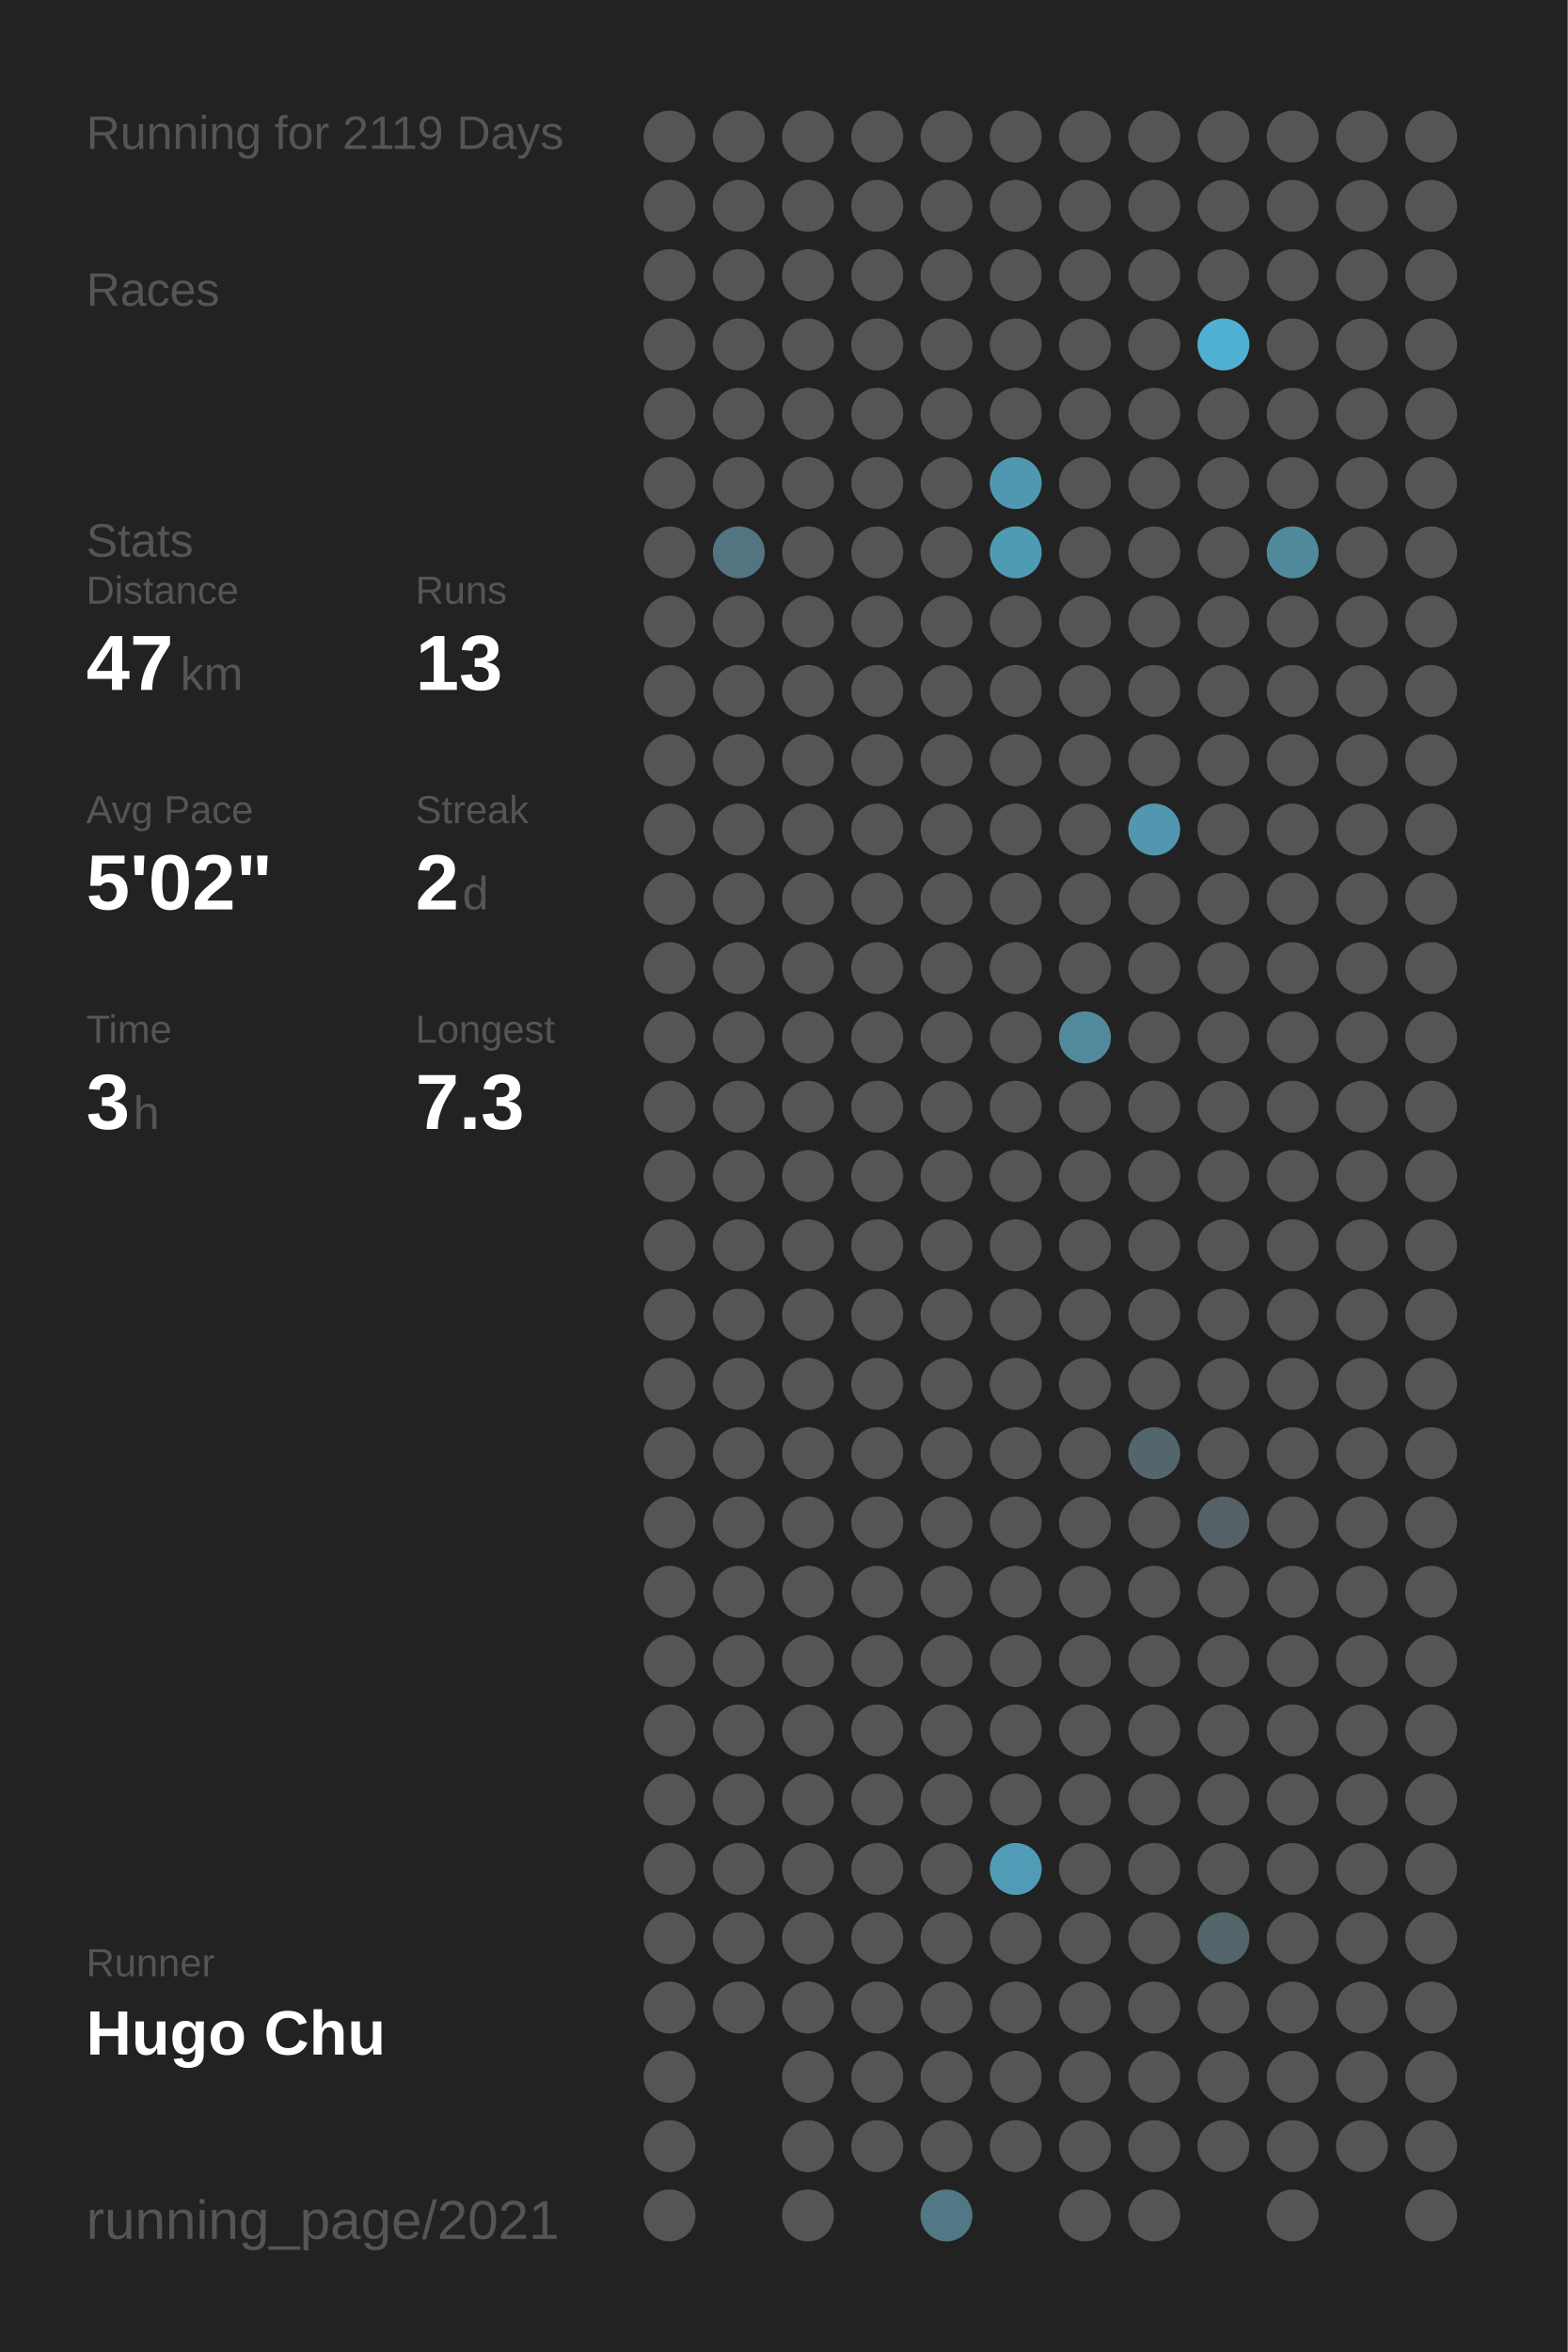
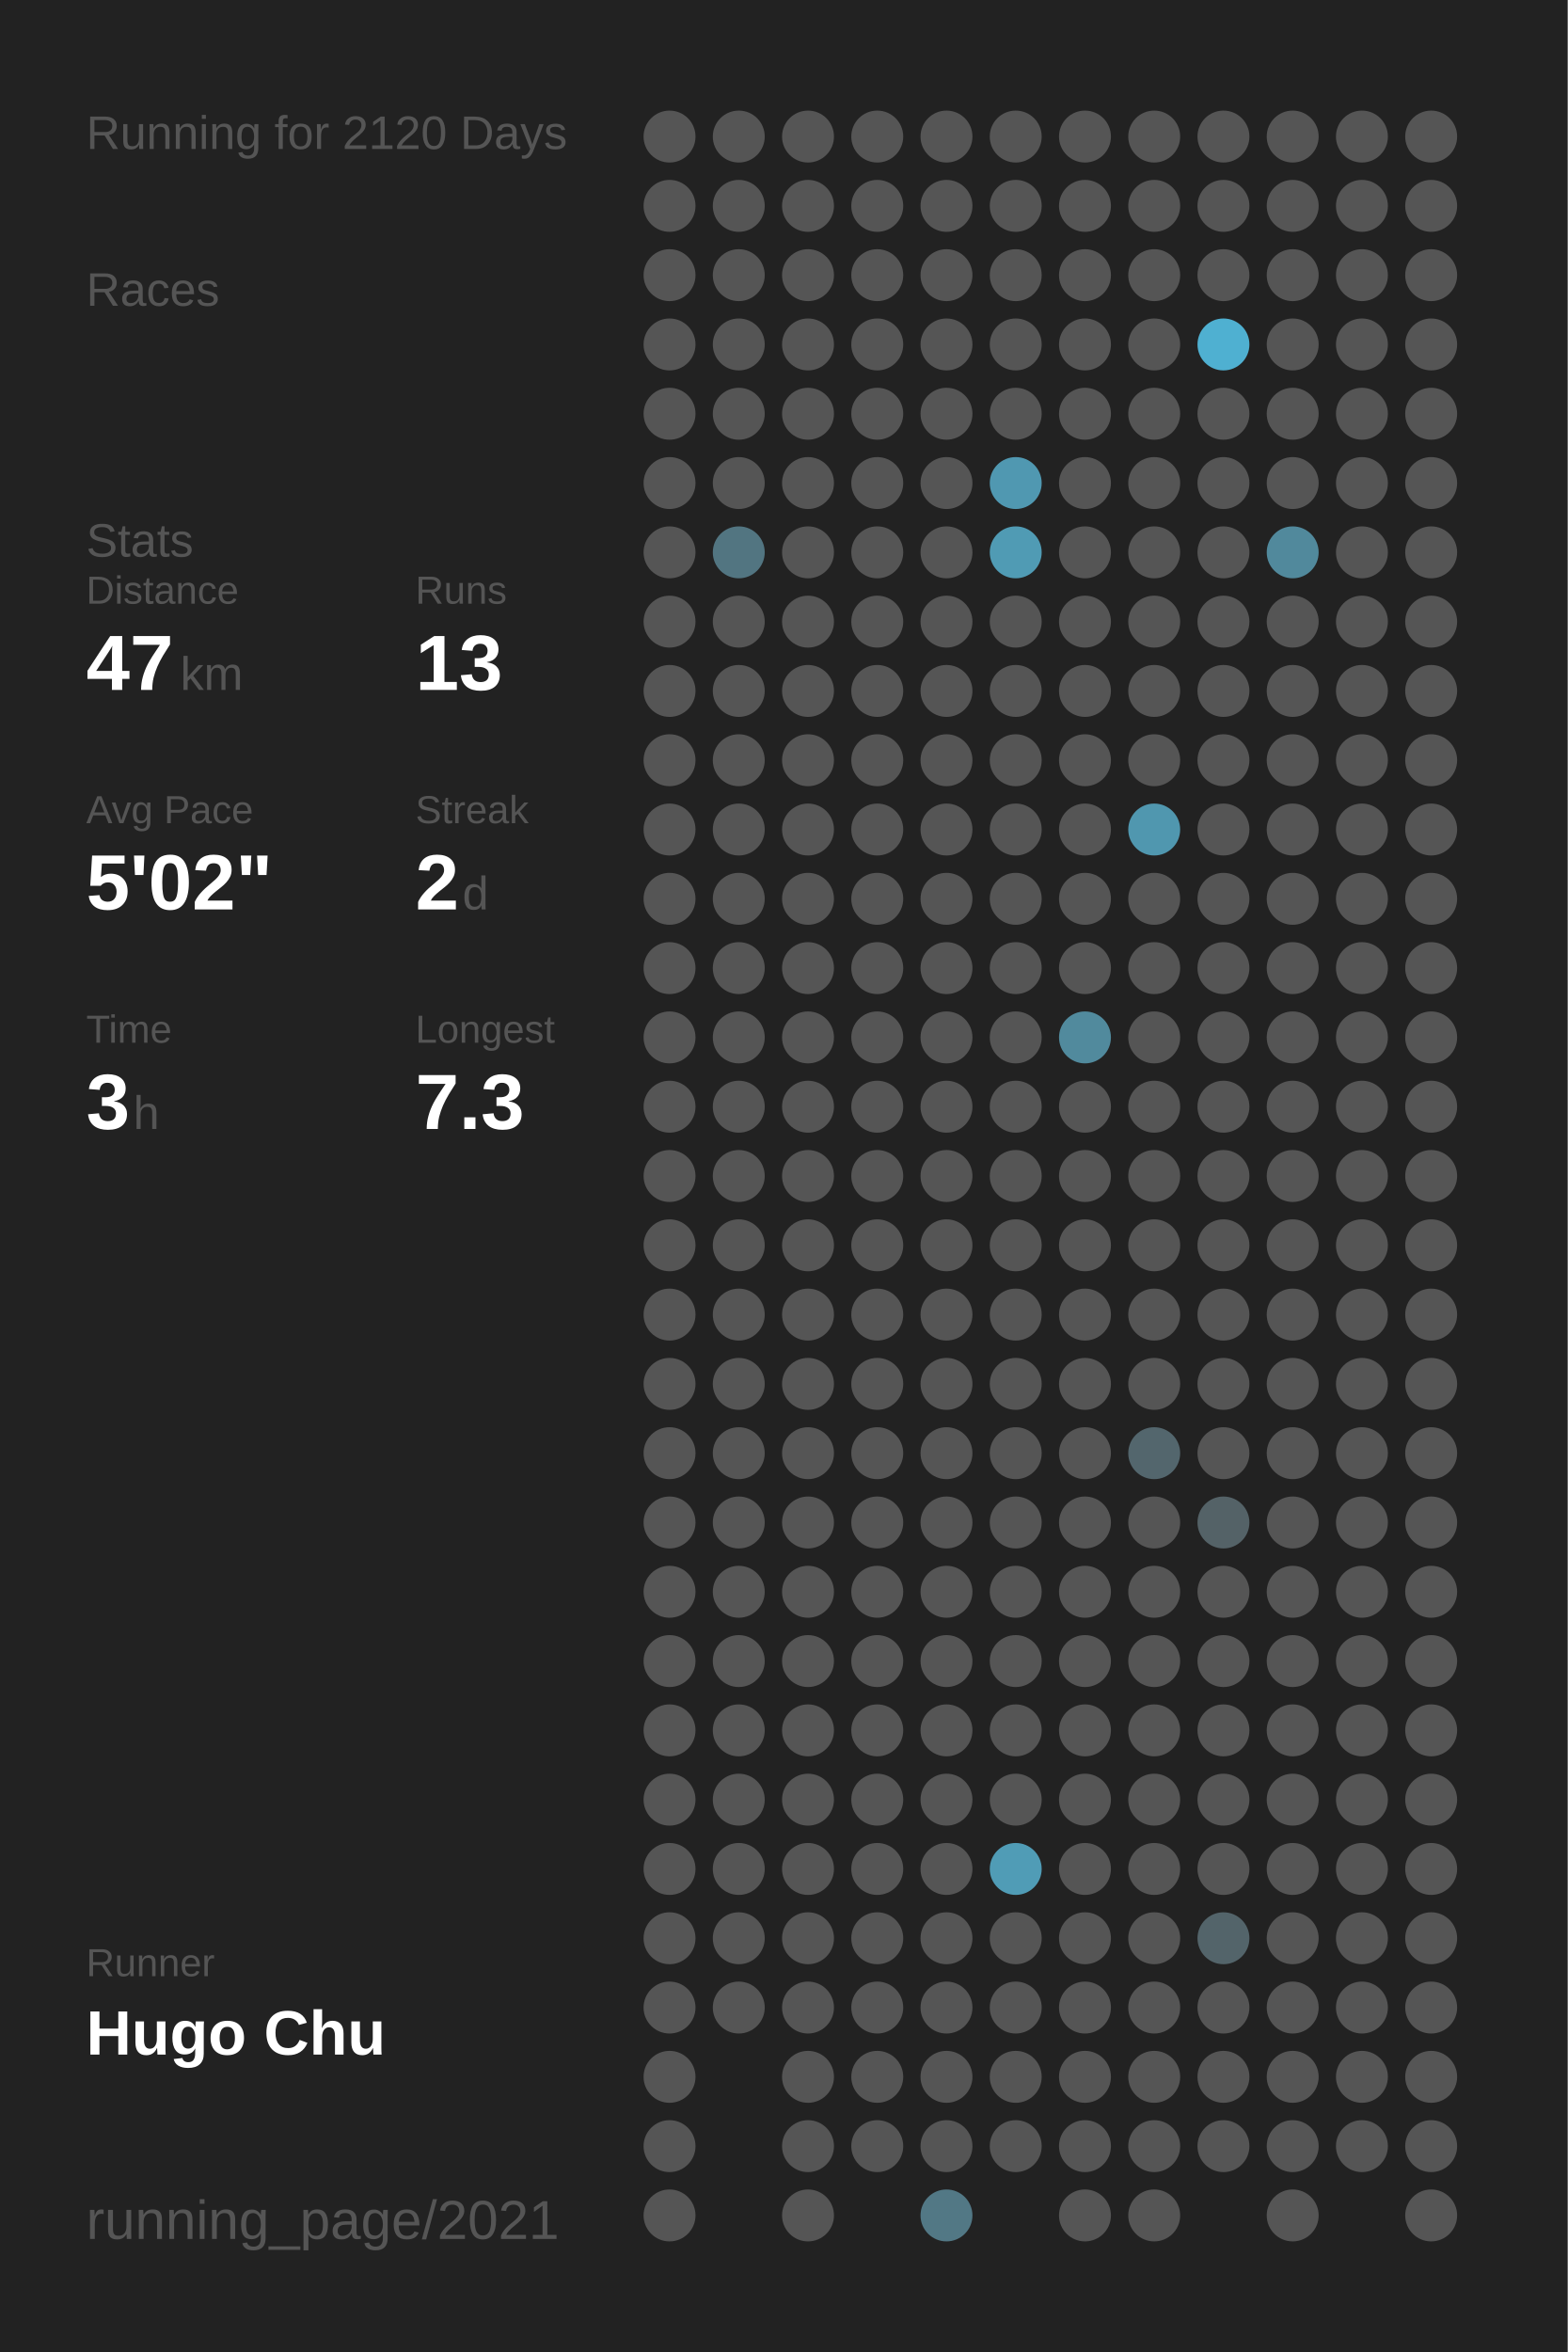
<svg xmlns="http://www.w3.org/2000/svg" baseProfile="full" height="300mm" version="1.1" viewBox="0,0,200,300" width="200mm">
  <defs />
  <rect fill="#222222" height="300" width="200" x="0" y="0" />
-   <text fill="#555555" style="font-size:6px; font-family:Arial;" x="11" y="19">Running for 2119 Days</text>
+   <text fill="#555555" style="font-size:6px; font-family:Arial;" x="11" y="19">Running for 2120 Days</text>
  <text fill="#555555" style="font-size:6px; font-family:Arial;" x="11" y="39">Races</text>
  <text fill="#555555" style="font-size:6px; font-family:Arial;" x="11" y="71">Stats</text>
  <text fill="#555555" style="font-size:5px; font-family:Arial;" x="11" y="77">Distance</text>
  <text fill="#FFFFFF" style="font-size:10px; font-family:Arial; font-weight:bold;" x="11" y="88">47</text>
  <text fill="#555555" style="font-size:6px; font-family:Arial;" x="23" y="88">km</text>
  <text fill="#555555" style="font-size:5px; font-family:Arial;" x="53" y="77">Runs</text>
  <text fill="#FFFFFF" style="font-size:10px; font-family:Arial; font-weight:bold;" x="53" y="88">13</text>
  <text fill="#555555" style="font-size:5px; font-family:Arial;" x="11" y="105">Avg Pace</text>
  <text fill="#FFFFFF" style="font-size:10px; font-family:Arial; font-weight:bold;" x="11" y="116">5'02"</text>
  <text fill="#555555" style="font-size:5px; font-family:Arial;" x="53" y="105">Streak</text>
  <text fill="#FFFFFF" style="font-size:10px; font-family:Arial; font-weight:bold;" x="53" y="116">2</text>
  <text fill="#555555" style="font-size:6px; font-family:Arial;" x="59" y="116">d</text>
  <text fill="#555555" style="font-size:5px; font-family:Arial;" x="11" y="133">Time</text>
  <text fill="#FFFFFF" style="font-size:10px; font-family:Arial; font-weight:bold;" x="11" y="144">3</text>
  <text fill="#555555" style="font-size:6px; font-family:Arial;" x="17" y="144">h</text>
  <text fill="#555555" style="font-size:5px; font-family:Arial;" x="53" y="133">Longest</text>
  <text fill="#FFFFFF" style="font-size:10px; font-family:Arial; font-weight:bold;" x="53" y="144">7.3</text>
  <text fill="#555555" style="font-size:5px; font-family:Arial;" x="11" y="252.065">Runner</text>
  <text fill="#FFFFFF" style="font-size:8px; font-family:Arial; font-weight:bold;" x="11" y="262.065">Hugo Chu</text>
  <text fill="#555555" style="font-size:7px; font-family:Arial;" x="11" y="285.581">running_page/2021</text>
  <circle cx="85.417" cy="17.419" fill="#555555" r="3.312" />
  <circle cx="85.417" cy="26.258" fill="#555555" r="3.312" />
  <circle cx="85.417" cy="35.097" fill="#555555" r="3.312" />
  <circle cx="85.417" cy="43.935" fill="#555555" r="3.312" />
  <circle cx="85.417" cy="52.774" fill="#555555" r="3.312" />
  <circle cx="85.417" cy="61.613" fill="#555555" r="3.312" />
  <circle cx="85.417" cy="70.452" fill="#555555" r="3.312" />
  <circle cx="85.417" cy="79.29" fill="#555555" r="3.312" />
  <circle cx="85.417" cy="88.129" fill="#555555" r="3.312" />
  <circle cx="85.417" cy="96.968" fill="#555555" r="3.312" />
  <circle cx="85.417" cy="105.806" fill="#555555" r="3.312" />
  <circle cx="85.417" cy="114.645" fill="#555555" r="3.312" />
  <circle cx="85.417" cy="123.484" fill="#555555" r="3.312" />
  <circle cx="85.417" cy="132.323" fill="#555555" r="3.312" />
  <circle cx="85.417" cy="141.161" fill="#555555" r="3.312" />
  <circle cx="85.417" cy="150" fill="#555555" r="3.312" />
  <circle cx="85.417" cy="158.839" fill="#555555" r="3.312" />
  <circle cx="85.417" cy="167.677" fill="#555555" r="3.312" />
  <circle cx="85.417" cy="176.516" fill="#555555" r="3.312" />
  <circle cx="85.417" cy="185.355" fill="#555555" r="3.312" />
  <circle cx="85.417" cy="194.194" fill="#555555" r="3.312" />
  <circle cx="85.417" cy="203.032" fill="#555555" r="3.312" />
  <circle cx="85.417" cy="211.871" fill="#555555" r="3.312" />
  <circle cx="85.417" cy="220.71" fill="#555555" r="3.312" />
  <circle cx="85.417" cy="229.548" fill="#555555" r="3.312" />
  <circle cx="85.417" cy="238.387" fill="#555555" r="3.312" />
  <circle cx="85.417" cy="247.226" fill="#555555" r="3.312" />
  <circle cx="85.417" cy="256.065" fill="#555555" r="3.312" />
  <circle cx="85.417" cy="264.903" fill="#555555" r="3.312" />
  <circle cx="85.417" cy="273.742" fill="#555555" r="3.312" />
  <circle cx="85.417" cy="282.581" fill="#555555" r="3.312" />
  <circle cx="94.25" cy="17.419" fill="#555555" r="3.312" />
  <circle cx="94.25" cy="26.258" fill="#555555" r="3.312" />
  <circle cx="94.25" cy="35.097" fill="#555555" r="3.312" />
  <circle cx="94.25" cy="43.935" fill="#555555" r="3.312" />
  <circle cx="94.25" cy="52.774" fill="#555555" r="3.312" />
  <circle cx="94.25" cy="61.613" fill="#555555" r="3.312" />
  <circle cx="94.25" cy="70.452" fill="#527581" r="3.312" />
  <circle cx="94.25" cy="79.29" fill="#555555" r="3.312" />
  <circle cx="94.25" cy="88.129" fill="#555555" r="3.312" />
  <circle cx="94.25" cy="96.968" fill="#555555" r="3.312" />
  <circle cx="94.25" cy="105.806" fill="#555555" r="3.312" />
  <circle cx="94.25" cy="114.645" fill="#555555" r="3.312" />
  <circle cx="94.25" cy="123.484" fill="#555555" r="3.312" />
  <circle cx="94.25" cy="132.323" fill="#555555" r="3.312" />
  <circle cx="94.25" cy="141.161" fill="#555555" r="3.312" />
  <circle cx="94.25" cy="150" fill="#555555" r="3.312" />
  <circle cx="94.25" cy="158.839" fill="#555555" r="3.312" />
  <circle cx="94.25" cy="167.677" fill="#555555" r="3.312" />
  <circle cx="94.25" cy="176.516" fill="#555555" r="3.312" />
  <circle cx="94.25" cy="185.355" fill="#555555" r="3.312" />
  <circle cx="94.25" cy="194.194" fill="#555555" r="3.312" />
  <circle cx="94.25" cy="203.032" fill="#555555" r="3.312" />
  <circle cx="94.25" cy="211.871" fill="#555555" r="3.312" />
  <circle cx="94.25" cy="220.71" fill="#555555" r="3.312" />
  <circle cx="94.25" cy="229.548" fill="#555555" r="3.312" />
  <circle cx="94.25" cy="238.387" fill="#555555" r="3.312" />
  <circle cx="94.25" cy="247.226" fill="#555555" r="3.312" />
  <circle cx="94.25" cy="256.065" fill="#555555" r="3.312" />
  <circle cx="103.083" cy="17.419" fill="#555555" r="3.312" />
  <circle cx="103.083" cy="26.258" fill="#555555" r="3.312" />
  <circle cx="103.083" cy="35.097" fill="#555555" r="3.312" />
  <circle cx="103.083" cy="43.935" fill="#555555" r="3.312" />
  <circle cx="103.083" cy="52.774" fill="#555555" r="3.312" />
  <circle cx="103.083" cy="61.613" fill="#555555" r="3.312" />
  <circle cx="103.083" cy="70.452" fill="#555555" r="3.312" />
  <circle cx="103.083" cy="79.29" fill="#555555" r="3.312" />
  <circle cx="103.083" cy="88.129" fill="#555555" r="3.312" />
  <circle cx="103.083" cy="96.968" fill="#555555" r="3.312" />
  <circle cx="103.083" cy="105.806" fill="#555555" r="3.312" />
  <circle cx="103.083" cy="114.645" fill="#555555" r="3.312" />
  <circle cx="103.083" cy="123.484" fill="#555555" r="3.312" />
  <circle cx="103.083" cy="132.323" fill="#555555" r="3.312" />
  <circle cx="103.083" cy="141.161" fill="#555555" r="3.312" />
  <circle cx="103.083" cy="150" fill="#555555" r="3.312" />
  <circle cx="103.083" cy="158.839" fill="#555555" r="3.312" />
  <circle cx="103.083" cy="167.677" fill="#555555" r="3.312" />
  <circle cx="103.083" cy="176.516" fill="#555555" r="3.312" />
  <circle cx="103.083" cy="185.355" fill="#555555" r="3.312" />
  <circle cx="103.083" cy="194.194" fill="#555555" r="3.312" />
  <circle cx="103.083" cy="203.032" fill="#555555" r="3.312" />
  <circle cx="103.083" cy="211.871" fill="#555555" r="3.312" />
  <circle cx="103.083" cy="220.71" fill="#555555" r="3.312" />
  <circle cx="103.083" cy="229.548" fill="#555555" r="3.312" />
  <circle cx="103.083" cy="238.387" fill="#555555" r="3.312" />
  <circle cx="103.083" cy="247.226" fill="#555555" r="3.312" />
  <circle cx="103.083" cy="256.065" fill="#555555" r="3.312" />
  <circle cx="103.083" cy="264.903" fill="#555555" r="3.312" />
  <circle cx="103.083" cy="273.742" fill="#555555" r="3.312" />
  <circle cx="103.083" cy="282.581" fill="#555555" r="3.312" />
  <circle cx="111.917" cy="17.419" fill="#555555" r="3.312" />
  <circle cx="111.917" cy="26.258" fill="#555555" r="3.312" />
  <circle cx="111.917" cy="35.097" fill="#555555" r="3.312" />
  <circle cx="111.917" cy="43.935" fill="#555555" r="3.312" />
  <circle cx="111.917" cy="52.774" fill="#555555" r="3.312" />
  <circle cx="111.917" cy="61.613" fill="#555555" r="3.312" />
  <circle cx="111.917" cy="70.452" fill="#555555" r="3.312" />
  <circle cx="111.917" cy="79.29" fill="#555555" r="3.312" />
  <circle cx="111.917" cy="88.129" fill="#555555" r="3.312" />
  <circle cx="111.917" cy="96.968" fill="#555555" r="3.312" />
  <circle cx="111.917" cy="105.806" fill="#555555" r="3.312" />
  <circle cx="111.917" cy="114.645" fill="#555555" r="3.312" />
  <circle cx="111.917" cy="123.484" fill="#555555" r="3.312" />
  <circle cx="111.917" cy="132.323" fill="#555555" r="3.312" />
  <circle cx="111.917" cy="141.161" fill="#555555" r="3.312" />
  <circle cx="111.917" cy="150" fill="#555555" r="3.312" />
  <circle cx="111.917" cy="158.839" fill="#555555" r="3.312" />
  <circle cx="111.917" cy="167.677" fill="#555555" r="3.312" />
  <circle cx="111.917" cy="176.516" fill="#555555" r="3.312" />
  <circle cx="111.917" cy="185.355" fill="#555555" r="3.312" />
  <circle cx="111.917" cy="194.194" fill="#555555" r="3.312" />
  <circle cx="111.917" cy="203.032" fill="#555555" r="3.312" />
  <circle cx="111.917" cy="211.871" fill="#555555" r="3.312" />
  <circle cx="111.917" cy="220.71" fill="#555555" r="3.312" />
  <circle cx="111.917" cy="229.548" fill="#555555" r="3.312" />
  <circle cx="111.917" cy="238.387" fill="#555555" r="3.312" />
  <circle cx="111.917" cy="247.226" fill="#555555" r="3.312" />
  <circle cx="111.917" cy="256.065" fill="#555555" r="3.312" />
  <circle cx="111.917" cy="264.903" fill="#555555" r="3.312" />
  <circle cx="111.917" cy="273.742" fill="#555555" r="3.312" />
  <circle cx="120.75" cy="17.419" fill="#555555" r="3.312" />
  <circle cx="120.75" cy="26.258" fill="#555555" r="3.312" />
  <circle cx="120.75" cy="35.097" fill="#555555" r="3.312" />
  <circle cx="120.75" cy="43.935" fill="#555555" r="3.312" />
  <circle cx="120.75" cy="52.774" fill="#555555" r="3.312" />
  <circle cx="120.75" cy="61.613" fill="#555555" r="3.312" />
  <circle cx="120.75" cy="70.452" fill="#555555" r="3.312" />
  <circle cx="120.75" cy="79.29" fill="#555555" r="3.312" />
  <circle cx="120.75" cy="88.129" fill="#555555" r="3.312" />
  <circle cx="120.75" cy="96.968" fill="#555555" r="3.312" />
  <circle cx="120.75" cy="105.806" fill="#555555" r="3.312" />
  <circle cx="120.75" cy="114.645" fill="#555555" r="3.312" />
  <circle cx="120.75" cy="123.484" fill="#555555" r="3.312" />
  <circle cx="120.75" cy="132.323" fill="#555555" r="3.312" />
  <circle cx="120.75" cy="141.161" fill="#555555" r="3.312" />
  <circle cx="120.75" cy="150" fill="#555555" r="3.312" />
  <circle cx="120.75" cy="158.839" fill="#555555" r="3.312" />
  <circle cx="120.75" cy="167.677" fill="#555555" r="3.312" />
  <circle cx="120.75" cy="176.516" fill="#555555" r="3.312" />
  <circle cx="120.75" cy="185.355" fill="#555555" r="3.312" />
  <circle cx="120.75" cy="194.194" fill="#555555" r="3.312" />
  <circle cx="120.75" cy="203.032" fill="#555555" r="3.312" />
  <circle cx="120.75" cy="211.871" fill="#555555" r="3.312" />
  <circle cx="120.75" cy="220.71" fill="#555555" r="3.312" />
  <circle cx="120.75" cy="229.548" fill="#555555" r="3.312" />
  <circle cx="120.75" cy="238.387" fill="#555555" r="3.312" />
  <circle cx="120.75" cy="247.226" fill="#555555" r="3.312" />
  <circle cx="120.75" cy="256.065" fill="#555555" r="3.312" />
  <circle cx="120.75" cy="264.903" fill="#555555" r="3.312" />
  <circle cx="120.75" cy="273.742" fill="#555555" r="3.312" />
  <circle cx="120.75" cy="282.581" fill="#527885" r="3.312" />
  <circle cx="129.583" cy="17.419" fill="#555555" r="3.312" />
  <circle cx="129.583" cy="26.258" fill="#555555" r="3.312" />
  <circle cx="129.583" cy="35.097" fill="#555555" r="3.312" />
  <circle cx="129.583" cy="43.935" fill="#555555" r="3.312" />
  <circle cx="129.583" cy="52.774" fill="#555555" r="3.312" />
  <circle cx="129.583" cy="61.613" fill="#5098b1" r="3.312" />
  <circle cx="129.583" cy="70.452" fill="#509bb4" r="3.312" />
  <circle cx="129.583" cy="79.29" fill="#555555" r="3.312" />
  <circle cx="129.583" cy="88.129" fill="#555555" r="3.312" />
  <circle cx="129.583" cy="96.968" fill="#555555" r="3.312" />
  <circle cx="129.583" cy="105.806" fill="#555555" r="3.312" />
  <circle cx="129.583" cy="114.645" fill="#555555" r="3.312" />
  <circle cx="129.583" cy="123.484" fill="#555555" r="3.312" />
  <circle cx="129.583" cy="132.323" fill="#555555" r="3.312" />
  <circle cx="129.583" cy="141.161" fill="#555555" r="3.312" />
  <circle cx="129.583" cy="150" fill="#555555" r="3.312" />
  <circle cx="129.583" cy="158.839" fill="#555555" r="3.312" />
  <circle cx="129.583" cy="167.677" fill="#555555" r="3.312" />
  <circle cx="129.583" cy="176.516" fill="#555555" r="3.312" />
  <circle cx="129.583" cy="185.355" fill="#555555" r="3.312" />
  <circle cx="129.583" cy="194.194" fill="#555555" r="3.312" />
  <circle cx="129.583" cy="203.032" fill="#555555" r="3.312" />
  <circle cx="129.583" cy="211.871" fill="#555555" r="3.312" />
  <circle cx="129.583" cy="220.71" fill="#555555" r="3.312" />
  <circle cx="129.583" cy="229.548" fill="#555555" r="3.312" />
  <circle cx="129.583" cy="238.387" fill="#509cb6" r="3.312" />
  <circle cx="129.583" cy="247.226" fill="#555555" r="3.312" />
  <circle cx="129.583" cy="256.065" fill="#555555" r="3.312" />
  <circle cx="129.583" cy="264.903" fill="#555555" r="3.312" />
  <circle cx="129.583" cy="273.742" fill="#555555" r="3.312" />
  <circle cx="138.417" cy="17.419" fill="#555555" r="3.312" />
  <circle cx="138.417" cy="26.258" fill="#555555" r="3.312" />
  <circle cx="138.417" cy="35.097" fill="#555555" r="3.312" />
  <circle cx="138.417" cy="43.935" fill="#555555" r="3.312" />
  <circle cx="138.417" cy="52.774" fill="#555555" r="3.312" />
  <circle cx="138.417" cy="61.613" fill="#555555" r="3.312" />
  <circle cx="138.417" cy="70.452" fill="#555555" r="3.312" />
  <circle cx="138.417" cy="79.29" fill="#555555" r="3.312" />
  <circle cx="138.417" cy="88.129" fill="#555555" r="3.312" />
  <circle cx="138.417" cy="96.968" fill="#555555" r="3.312" />
  <circle cx="138.417" cy="105.806" fill="#555555" r="3.312" />
  <circle cx="138.417" cy="114.645" fill="#555555" r="3.312" />
  <circle cx="138.417" cy="123.484" fill="#555555" r="3.312" />
  <circle cx="138.417" cy="132.323" fill="#518a9d" r="3.312" />
  <circle cx="138.417" cy="141.161" fill="#555555" r="3.312" />
  <circle cx="138.417" cy="150" fill="#555555" r="3.312" />
  <circle cx="138.417" cy="158.839" fill="#555555" r="3.312" />
  <circle cx="138.417" cy="167.677" fill="#555555" r="3.312" />
  <circle cx="138.417" cy="176.516" fill="#555555" r="3.312" />
  <circle cx="138.417" cy="185.355" fill="#555555" r="3.312" />
  <circle cx="138.417" cy="194.194" fill="#555555" r="3.312" />
  <circle cx="138.417" cy="203.032" fill="#555555" r="3.312" />
  <circle cx="138.417" cy="211.871" fill="#555555" r="3.312" />
  <circle cx="138.417" cy="220.71" fill="#555555" r="3.312" />
  <circle cx="138.417" cy="229.548" fill="#555555" r="3.312" />
  <circle cx="138.417" cy="238.387" fill="#555555" r="3.312" />
  <circle cx="138.417" cy="247.226" fill="#555555" r="3.312" />
  <circle cx="138.417" cy="256.065" fill="#555555" r="3.312" />
  <circle cx="138.417" cy="264.903" fill="#555555" r="3.312" />
  <circle cx="138.417" cy="273.742" fill="#555555" r="3.312" />
  <circle cx="138.417" cy="282.581" fill="#555555" r="3.312" />
  <circle cx="147.25" cy="17.419" fill="#555555" r="3.312" />
  <circle cx="147.25" cy="26.258" fill="#555555" r="3.312" />
  <circle cx="147.25" cy="35.097" fill="#555555" r="3.312" />
  <circle cx="147.25" cy="43.935" fill="#555555" r="3.312" />
  <circle cx="147.25" cy="52.774" fill="#555555" r="3.312" />
  <circle cx="147.25" cy="61.613" fill="#555555" r="3.312" />
  <circle cx="147.25" cy="70.452" fill="#555555" r="3.312" />
  <circle cx="147.25" cy="79.29" fill="#555555" r="3.312" />
  <circle cx="147.25" cy="88.129" fill="#555555" r="3.312" />
  <circle cx="147.25" cy="96.968" fill="#555555" r="3.312" />
  <circle cx="147.25" cy="105.806" fill="#5097af" r="3.312" />
  <circle cx="147.25" cy="114.645" fill="#555555" r="3.312" />
  <circle cx="147.25" cy="123.484" fill="#555555" r="3.312" />
  <circle cx="147.25" cy="132.323" fill="#555555" r="3.312" />
  <circle cx="147.25" cy="141.161" fill="#555555" r="3.312" />
  <circle cx="147.25" cy="150" fill="#555555" r="3.312" />
  <circle cx="147.25" cy="158.839" fill="#555555" r="3.312" />
  <circle cx="147.25" cy="167.677" fill="#555555" r="3.312" />
  <circle cx="147.25" cy="176.516" fill="#555555" r="3.312" />
  <circle cx="147.25" cy="185.355" fill="#53666d" r="3.312" />
  <circle cx="147.25" cy="194.194" fill="#555555" r="3.312" />
  <circle cx="147.25" cy="203.032" fill="#555555" r="3.312" />
  <circle cx="147.25" cy="211.871" fill="#555555" r="3.312" />
  <circle cx="147.25" cy="220.71" fill="#555555" r="3.312" />
  <circle cx="147.25" cy="229.548" fill="#555555" r="3.312" />
  <circle cx="147.25" cy="238.387" fill="#555555" r="3.312" />
  <circle cx="147.25" cy="247.226" fill="#555555" r="3.312" />
  <circle cx="147.25" cy="256.065" fill="#555555" r="3.312" />
  <circle cx="147.25" cy="264.903" fill="#555555" r="3.312" />
  <circle cx="147.25" cy="273.742" fill="#555555" r="3.312" />
  <circle cx="147.25" cy="282.581" fill="#555555" r="3.312" />
  <circle cx="156.083" cy="17.419" fill="#555555" r="3.312" />
  <circle cx="156.083" cy="26.258" fill="#555555" r="3.312" />
  <circle cx="156.083" cy="35.097" fill="#555555" r="3.312" />
  <circle cx="156.083" cy="43.935" fill="#4fb0d1" r="3.312" />
  <circle cx="156.083" cy="52.774" fill="#555555" r="3.312" />
  <circle cx="156.083" cy="61.613" fill="#555555" r="3.312" />
  <circle cx="156.083" cy="70.452" fill="#555555" r="3.312" />
  <circle cx="156.083" cy="79.29" fill="#555555" r="3.312" />
  <circle cx="156.083" cy="88.129" fill="#555555" r="3.312" />
  <circle cx="156.083" cy="96.968" fill="#555555" r="3.312" />
  <circle cx="156.083" cy="105.806" fill="#555555" r="3.312" />
  <circle cx="156.083" cy="114.645" fill="#555555" r="3.312" />
  <circle cx="156.083" cy="123.484" fill="#555555" r="3.312" />
  <circle cx="156.083" cy="132.323" fill="#555555" r="3.312" />
  <circle cx="156.083" cy="141.161" fill="#555555" r="3.312" />
  <circle cx="156.083" cy="150" fill="#555555" r="3.312" />
  <circle cx="156.083" cy="158.839" fill="#555555" r="3.312" />
  <circle cx="156.083" cy="167.677" fill="#555555" r="3.312" />
  <circle cx="156.083" cy="176.516" fill="#555555" r="3.312" />
  <circle cx="156.083" cy="185.355" fill="#555555" r="3.312" />
  <circle cx="156.083" cy="194.194" fill="#546267" r="3.312" />
  <circle cx="156.083" cy="203.032" fill="#555555" r="3.312" />
  <circle cx="156.083" cy="211.871" fill="#555555" r="3.312" />
  <circle cx="156.083" cy="220.71" fill="#555555" r="3.312" />
  <circle cx="156.083" cy="229.548" fill="#555555" r="3.312" />
  <circle cx="156.083" cy="238.387" fill="#555555" r="3.312" />
  <circle cx="156.083" cy="247.226" fill="#53646a" r="3.312" />
  <circle cx="156.083" cy="256.065" fill="#555555" r="3.312" />
  <circle cx="156.083" cy="264.903" fill="#555555" r="3.312" />
  <circle cx="156.083" cy="273.742" fill="#555555" r="3.312" />
  <circle cx="164.917" cy="17.419" fill="#555555" r="3.312" />
  <circle cx="164.917" cy="26.258" fill="#555555" r="3.312" />
  <circle cx="164.917" cy="35.097" fill="#555555" r="3.312" />
  <circle cx="164.917" cy="43.935" fill="#555555" r="3.312" />
  <circle cx="164.917" cy="52.774" fill="#555555" r="3.312" />
  <circle cx="164.917" cy="61.613" fill="#555555" r="3.312" />
  <circle cx="164.917" cy="70.452" fill="#51899c" r="3.312" />
  <circle cx="164.917" cy="79.29" fill="#555555" r="3.312" />
  <circle cx="164.917" cy="88.129" fill="#555555" r="3.312" />
  <circle cx="164.917" cy="96.968" fill="#555555" r="3.312" />
  <circle cx="164.917" cy="105.806" fill="#555555" r="3.312" />
  <circle cx="164.917" cy="114.645" fill="#555555" r="3.312" />
  <circle cx="164.917" cy="123.484" fill="#555555" r="3.312" />
  <circle cx="164.917" cy="132.323" fill="#555555" r="3.312" />
  <circle cx="164.917" cy="141.161" fill="#555555" r="3.312" />
  <circle cx="164.917" cy="150" fill="#555555" r="3.312" />
  <circle cx="164.917" cy="158.839" fill="#555555" r="3.312" />
  <circle cx="164.917" cy="167.677" fill="#555555" r="3.312" />
  <circle cx="164.917" cy="176.516" fill="#555555" r="3.312" />
  <circle cx="164.917" cy="185.355" fill="#555555" r="3.312" />
  <circle cx="164.917" cy="194.194" fill="#555555" r="3.312" />
  <circle cx="164.917" cy="203.032" fill="#555555" r="3.312" />
  <circle cx="164.917" cy="211.871" fill="#555555" r="3.312" />
  <circle cx="164.917" cy="220.71" fill="#555555" r="3.312" />
  <circle cx="164.917" cy="229.548" fill="#555555" r="3.312" />
  <circle cx="164.917" cy="238.387" fill="#555555" r="3.312" />
  <circle cx="164.917" cy="247.226" fill="#555555" r="3.312" />
  <circle cx="164.917" cy="256.065" fill="#555555" r="3.312" />
  <circle cx="164.917" cy="264.903" fill="#555555" r="3.312" />
  <circle cx="164.917" cy="273.742" fill="#555555" r="3.312" />
  <circle cx="164.917" cy="282.581" fill="#555555" r="3.312" />
  <circle cx="173.75" cy="17.419" fill="#555555" r="3.312" />
  <circle cx="173.75" cy="26.258" fill="#555555" r="3.312" />
  <circle cx="173.75" cy="35.097" fill="#555555" r="3.312" />
  <circle cx="173.75" cy="43.935" fill="#555555" r="3.312" />
  <circle cx="173.75" cy="52.774" fill="#555555" r="3.312" />
  <circle cx="173.75" cy="61.613" fill="#555555" r="3.312" />
  <circle cx="173.75" cy="70.452" fill="#555555" r="3.312" />
  <circle cx="173.75" cy="79.29" fill="#555555" r="3.312" />
  <circle cx="173.75" cy="88.129" fill="#555555" r="3.312" />
  <circle cx="173.75" cy="96.968" fill="#555555" r="3.312" />
  <circle cx="173.75" cy="105.806" fill="#555555" r="3.312" />
  <circle cx="173.75" cy="114.645" fill="#555555" r="3.312" />
  <circle cx="173.75" cy="123.484" fill="#555555" r="3.312" />
  <circle cx="173.75" cy="132.323" fill="#555555" r="3.312" />
  <circle cx="173.75" cy="141.161" fill="#555555" r="3.312" />
  <circle cx="173.75" cy="150" fill="#555555" r="3.312" />
  <circle cx="173.75" cy="158.839" fill="#555555" r="3.312" />
  <circle cx="173.75" cy="167.677" fill="#555555" r="3.312" />
  <circle cx="173.75" cy="176.516" fill="#555555" r="3.312" />
  <circle cx="173.75" cy="185.355" fill="#555555" r="3.312" />
  <circle cx="173.75" cy="194.194" fill="#555555" r="3.312" />
  <circle cx="173.75" cy="203.032" fill="#555555" r="3.312" />
  <circle cx="173.75" cy="211.871" fill="#555555" r="3.312" />
  <circle cx="173.75" cy="220.71" fill="#555555" r="3.312" />
  <circle cx="173.75" cy="229.548" fill="#555555" r="3.312" />
  <circle cx="173.75" cy="238.387" fill="#555555" r="3.312" />
  <circle cx="173.75" cy="247.226" fill="#555555" r="3.312" />
  <circle cx="173.75" cy="256.065" fill="#555555" r="3.312" />
  <circle cx="173.75" cy="264.903" fill="#555555" r="3.312" />
  <circle cx="173.75" cy="273.742" fill="#555555" r="3.312" />
  <circle cx="182.583" cy="17.419" fill="#555555" r="3.312" />
  <circle cx="182.583" cy="26.258" fill="#555555" r="3.312" />
  <circle cx="182.583" cy="35.097" fill="#555555" r="3.312" />
  <circle cx="182.583" cy="43.935" fill="#555555" r="3.312" />
  <circle cx="182.583" cy="52.774" fill="#555555" r="3.312" />
  <circle cx="182.583" cy="61.613" fill="#555555" r="3.312" />
  <circle cx="182.583" cy="70.452" fill="#555555" r="3.312" />
  <circle cx="182.583" cy="79.29" fill="#555555" r="3.312" />
  <circle cx="182.583" cy="88.129" fill="#555555" r="3.312" />
  <circle cx="182.583" cy="96.968" fill="#555555" r="3.312" />
  <circle cx="182.583" cy="105.806" fill="#555555" r="3.312" />
  <circle cx="182.583" cy="114.645" fill="#555555" r="3.312" />
  <circle cx="182.583" cy="123.484" fill="#555555" r="3.312" />
  <circle cx="182.583" cy="132.323" fill="#555555" r="3.312" />
  <circle cx="182.583" cy="141.161" fill="#555555" r="3.312" />
  <circle cx="182.583" cy="150" fill="#555555" r="3.312" />
  <circle cx="182.583" cy="158.839" fill="#555555" r="3.312" />
  <circle cx="182.583" cy="167.677" fill="#555555" r="3.312" />
  <circle cx="182.583" cy="176.516" fill="#555555" r="3.312" />
  <circle cx="182.583" cy="185.355" fill="#555555" r="3.312" />
  <circle cx="182.583" cy="194.194" fill="#555555" r="3.312" />
  <circle cx="182.583" cy="203.032" fill="#555555" r="3.312" />
  <circle cx="182.583" cy="211.871" fill="#555555" r="3.312" />
  <circle cx="182.583" cy="220.71" fill="#555555" r="3.312" />
  <circle cx="182.583" cy="229.548" fill="#555555" r="3.312" />
  <circle cx="182.583" cy="238.387" fill="#555555" r="3.312" />
  <circle cx="182.583" cy="247.226" fill="#555555" r="3.312" />
  <circle cx="182.583" cy="256.065" fill="#555555" r="3.312" />
  <circle cx="182.583" cy="264.903" fill="#555555" r="3.312" />
  <circle cx="182.583" cy="273.742" fill="#555555" r="3.312" />
  <circle cx="182.583" cy="282.581" fill="#555555" r="3.312" />
</svg>
